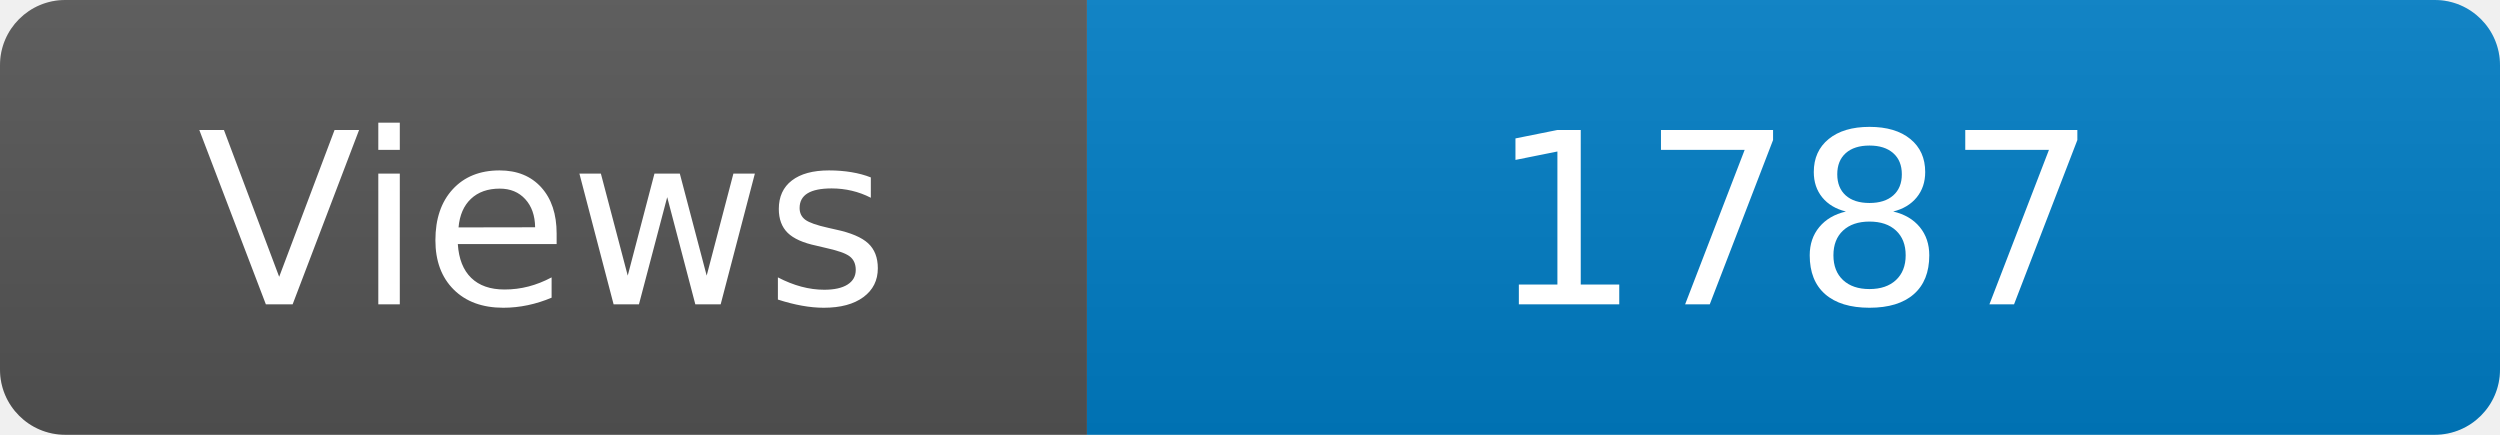
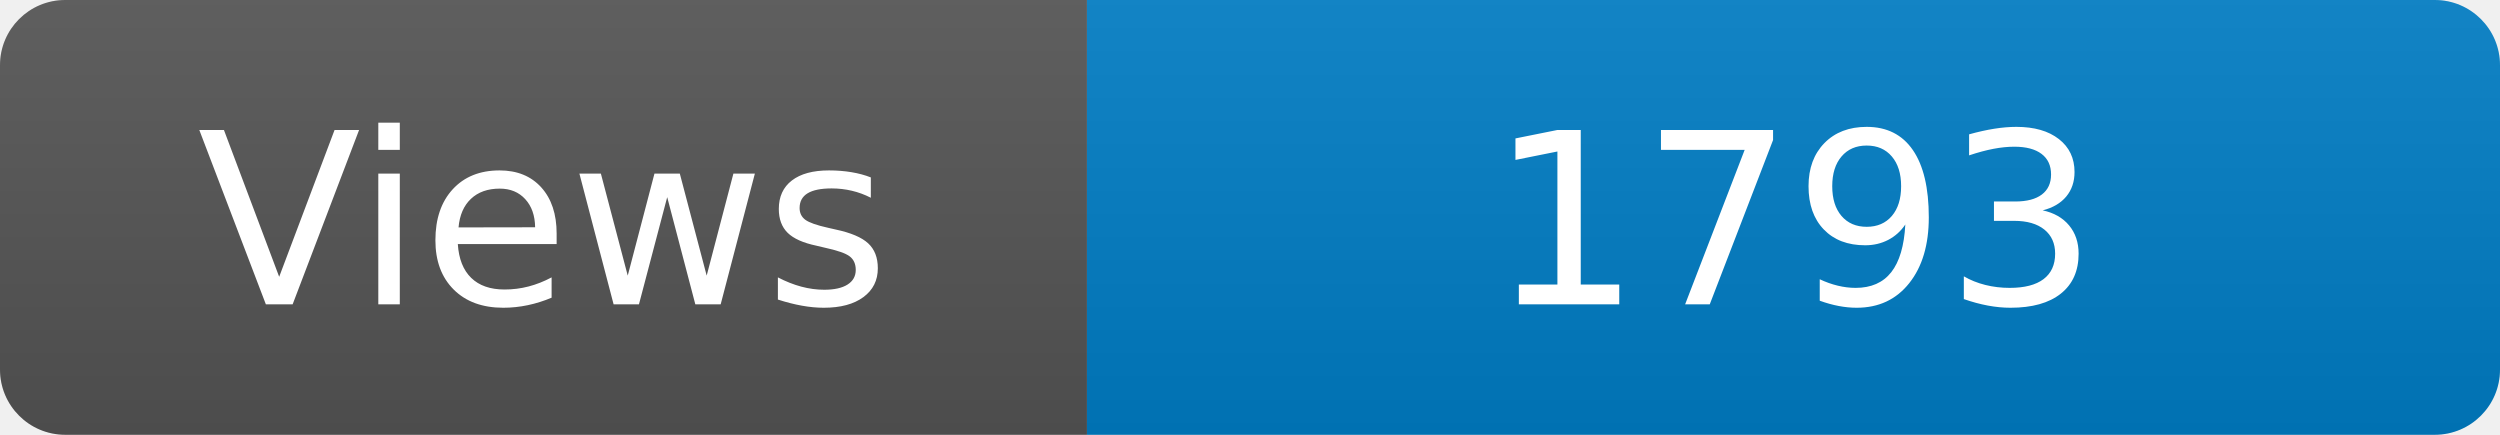
<svg xmlns="http://www.w3.org/2000/svg" width="115" height="20" role="img" aria-label="Maintained?: yes">
  <linearGradient id="s" x2="0" y2="100%">
    <stop offset="0" stop-color="#bbb" stop-opacity=".1" />
    <stop offset="1" stop-opacity=".1" />
  </linearGradient>
  <clipPath id="r">
    <rect width="115" height="20" rx="3" fill="#fff" />
  </clipPath>
  <g clip-path="url(#r)">
    <rect width="50" height="20" fill="#555" />
    <rect x="50" width="160" height="20" fill="#007ec6" />
    <rect width="115" height="20" fill="url(#s)" />
  </g>
  <g fill="#fff" text-anchor="middle" font-family="Verdana,Geneva,DejaVu Sans,sans-serif" font-size="110">
    <text x="250" y="140" transform="scale(.1)" fill="#fff">Views</text>
-     <text x="825" y="140" transform="scale(.1)" fill="#fff">1787</text>
+     <text x="825" y="140" transform="scale(.1)" fill="#fff">1793</text>
  </g>
</svg>
